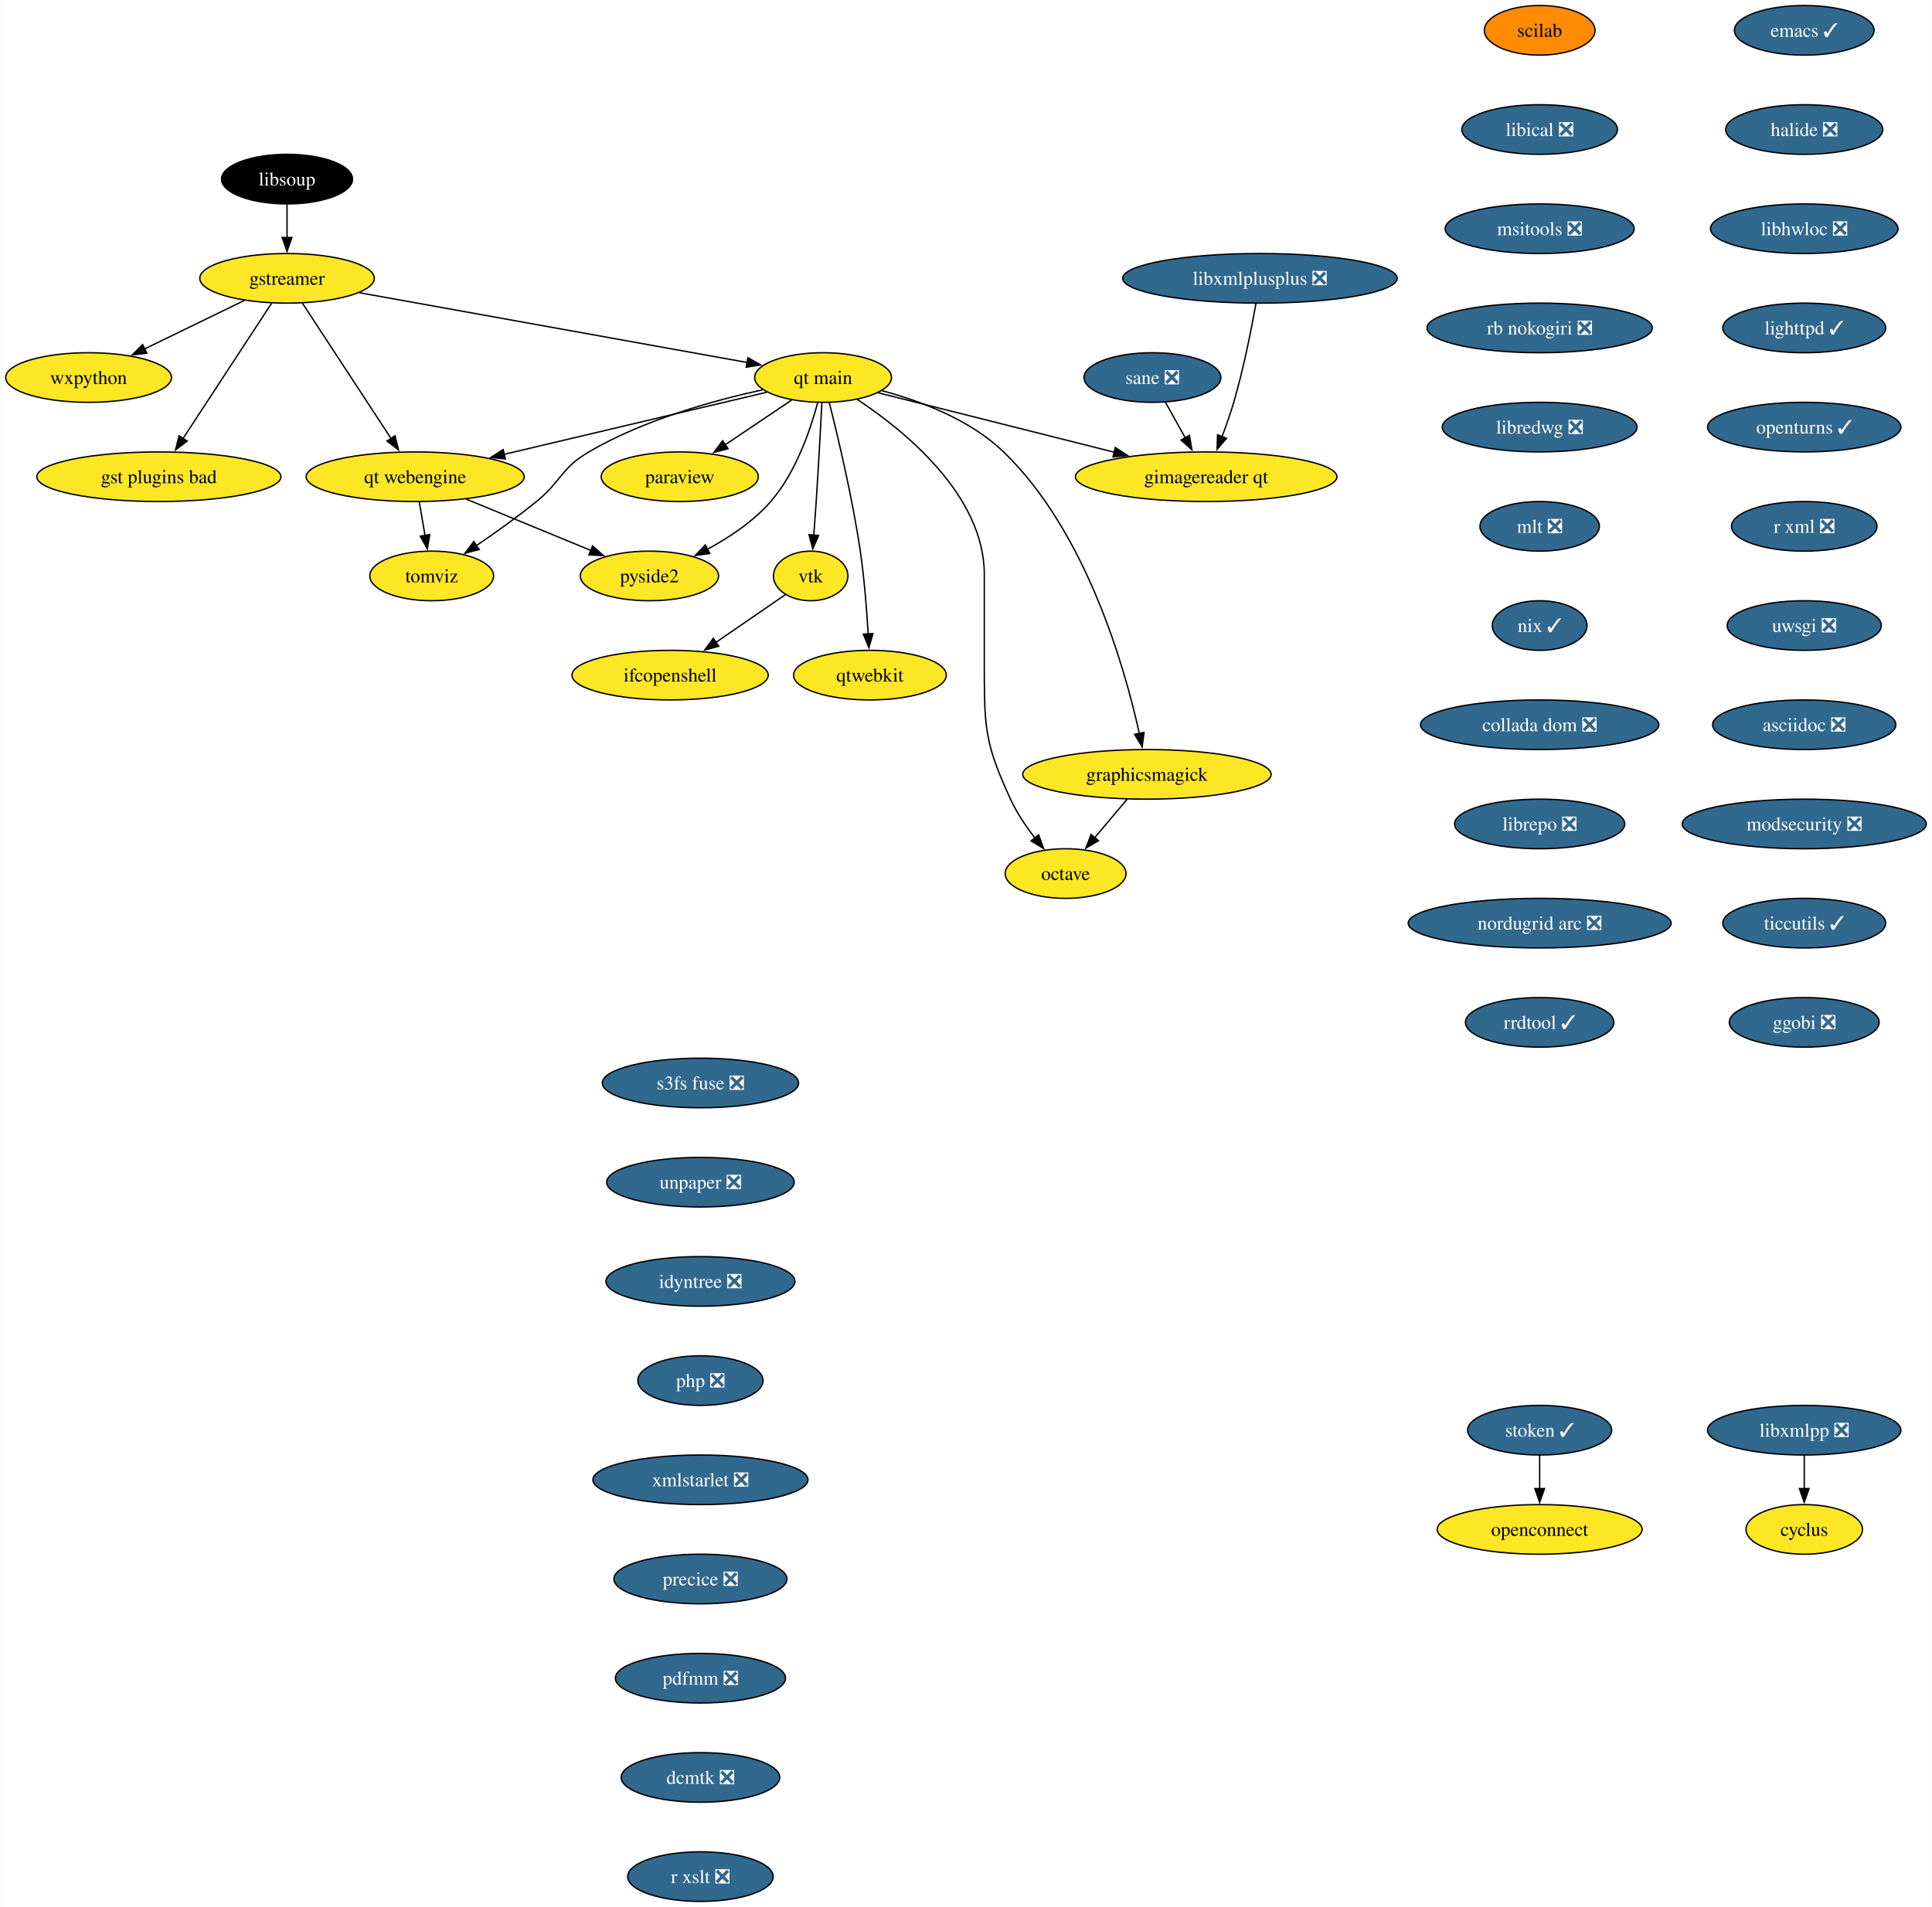
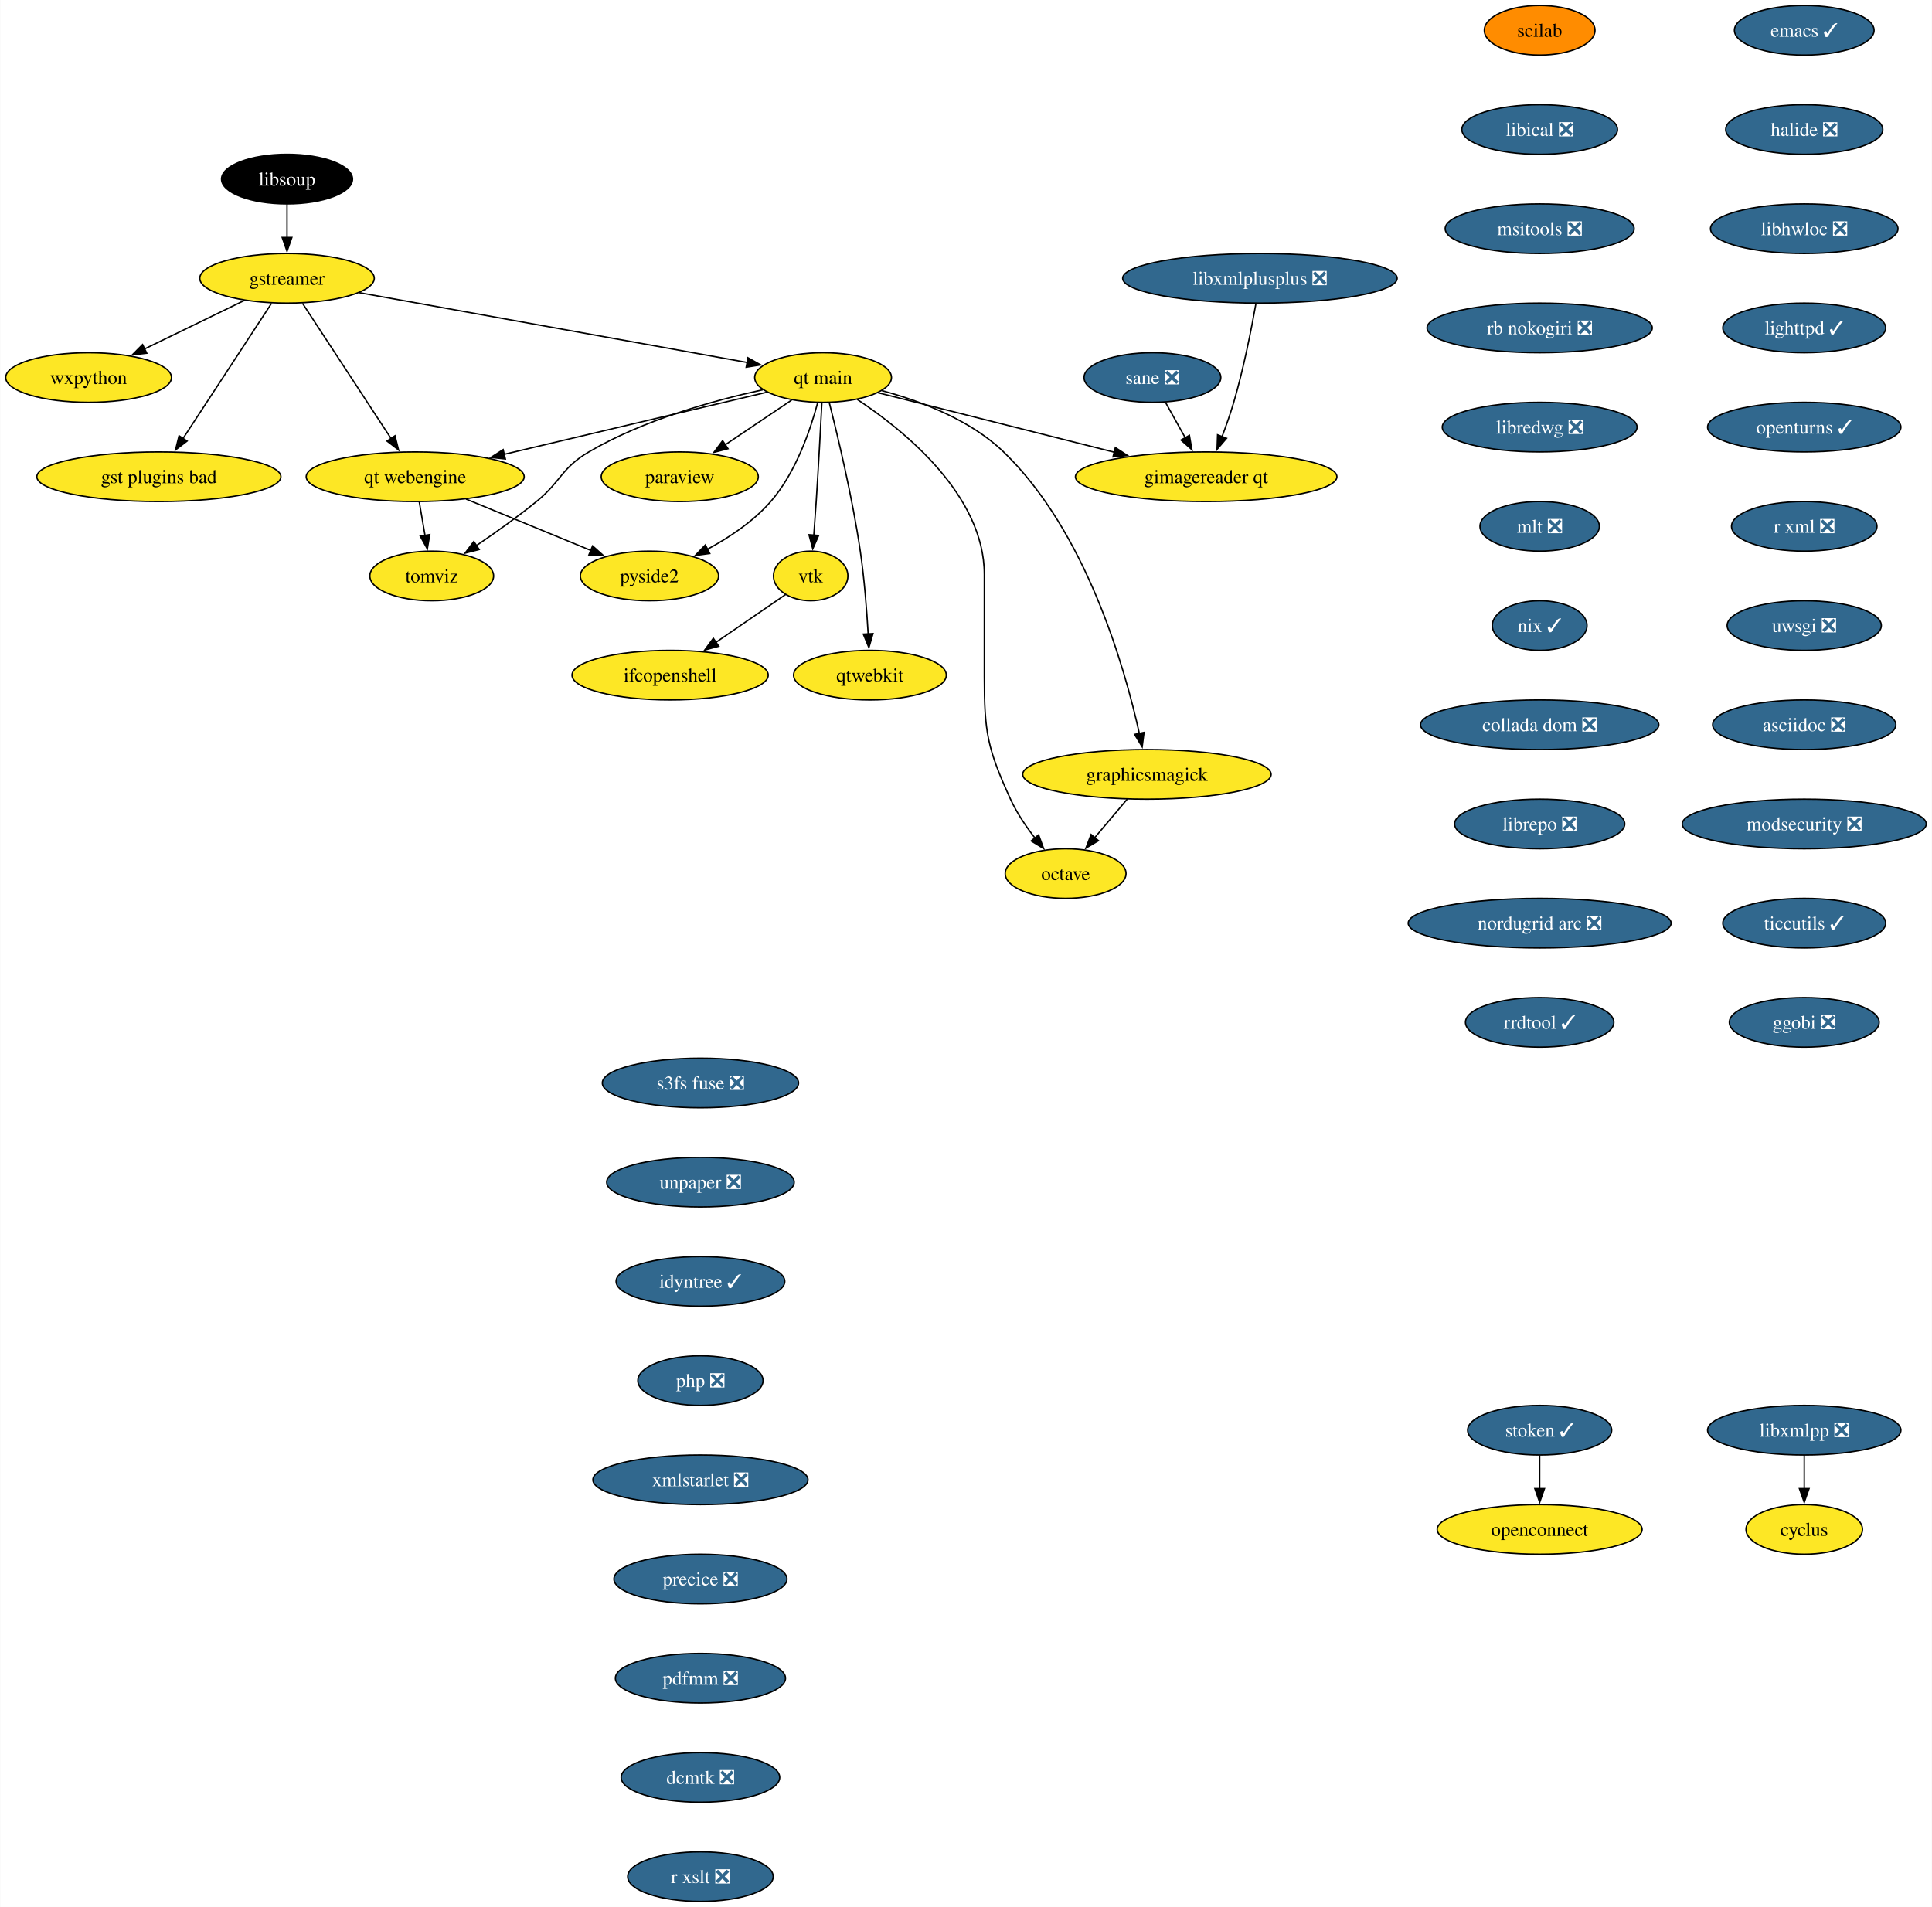
<svg xmlns="http://www.w3.org/2000/svg" xmlns:xlink="http://www.w3.org/1999/xlink" width="1402pt" height="1384pt" viewBox="0.00 0.00 1401.72 1384.00">
  <g id="graph0" class="graph" transform="scale(1 1) rotate(0) translate(4 1380)">
    <polygon fill="white" stroke="none" points="-4,4 -4,-1380 1397.72,-1380 1397.72,4 -4,4" />
    <g id="node1" class="node">
      <g id="a_node1">
        <a xlink:href="https://github.com/conda-forge/cyclus-feedstock" xlink:title="cyclus">
          <ellipse fill="#fde725" stroke="black" cx="1305.15" cy="-270" rx="42.26" ry="18" />
          <text text-anchor="middle" x="1305.15" y="-265.32" font-family="Times,serif" font-size="14.00">cyclus</text>
        </a>
      </g>
    </g>
    <g id="node2" class="node">
      <g id="a_node2">
        <a xlink:href="https://github.com/conda-forge/emacs-feedstock/pull/79" xlink:title="emacs ✓">
          <ellipse fill="#31688e" stroke="black" cx="1305.15" cy="-1358" rx="50.68" ry="18" />
          <text text-anchor="middle" x="1305.15" y="-1353.32" font-family="Times,serif" font-size="14.00" fill="white">emacs ✓</text>
        </a>
      </g>
    </g>
    <g id="node3" class="node">
      <g id="a_node3">
        <a xlink:href="https://github.com/conda-forge/halide-feedstock/pull/9" xlink:title="halide ❎">
          <ellipse fill="#31688e" stroke="black" cx="1305.15" cy="-1286" rx="57" ry="18" />
          <text text-anchor="middle" x="1305.15" y="-1281.32" font-family="Times,serif" font-size="14.00" fill="white">halide ❎</text>
        </a>
      </g>
    </g>
    <g id="node17" class="node">
      <g id="a_node17">
        <a xlink:href="https://github.com/conda-forge/libhwloc-feedstock/pull/71" xlink:title="libhwloc ❎">
          <ellipse fill="#31688e" stroke="black" cx="1305.15" cy="-1214" rx="68.04" ry="18" />
          <text text-anchor="middle" x="1305.15" y="-1209.32" font-family="Times,serif" font-size="14.00" fill="white">libhwloc ❎</text>
        </a>
      </g>
    </g>
    <g id="node4" class="node">
      <g id="a_node4">
        <a xlink:href="https://github.com/conda-forge/gstreamer-feedstock" xlink:title="gstreamer">
          <ellipse fill="#fde725" stroke="black" cx="204.15" cy="-1178" rx="63.31" ry="18" />
          <text text-anchor="middle" x="204.15" y="-1173.32" font-family="Times,serif" font-size="14.00">gstreamer</text>
        </a>
      </g>
    </g>
    <g id="node5" class="node">
      <g id="a_node5">
        <a xlink:href="https://github.com/conda-forge/wxpython-feedstock" xlink:title="wxpython">
          <ellipse fill="#fde725" stroke="black" cx="60.15" cy="-1106" rx="60.15" ry="18" />
          <text text-anchor="middle" x="60.15" y="-1101.33" font-family="Times,serif" font-size="14.00">wxpython</text>
        </a>
      </g>
    </g>
    <g id="edge2" class="edge">
      <path fill="none" stroke="black" d="M173.26,-1161.98C152.05,-1151.67 123.68,-1137.88 100.65,-1126.69" />
      <polygon fill="black" stroke="black" points="102.38,-1123.64 91.86,-1122.41 99.32,-1129.93 102.38,-1123.64" />
    </g>
    <g id="node6" class="node">
      <g id="a_node6">
        <a xlink:href="https://github.com/conda-forge/gst-plugins-bad-feedstock" xlink:title="gst plugins bad">
          <ellipse fill="#fde725" stroke="black" cx="111.15" cy="-1034" rx="88.56" ry="18" />
          <text text-anchor="middle" x="111.15" y="-1029.33" font-family="Times,serif" font-size="14.00">gst plugins bad</text>
        </a>
      </g>
    </g>
    <g id="edge3" class="edge">
      <path fill="none" stroke="black" d="M192.93,-1159.87C176.94,-1135.46 147.45,-1090.43 128.6,-1061.64" />
      <polygon fill="black" stroke="black" points="131.65,-1059.9 123.24,-1053.46 125.79,-1063.74 131.65,-1059.9" />
    </g>
    <g id="node7" class="node">
      <g id="a_node7">
        <a xlink:href="https://github.com/conda-forge/qt-main-feedstock" xlink:title="qt main">
          <ellipse fill="#fde725" stroke="black" cx="593.15" cy="-1106" rx="49.63" ry="18" />
          <text text-anchor="middle" x="593.15" y="-1101.33" font-family="Times,serif" font-size="14.00">qt main</text>
        </a>
      </g>
    </g>
    <g id="edge4" class="edge">
      <path fill="none" stroke="black" d="M256.61,-1167.56C330.19,-1154.32 463.39,-1130.35 538.26,-1116.88" />
      <polygon fill="black" stroke="black" points="538.6,-1120.37 547.82,-1115.16 537.36,-1113.48 538.6,-1120.37" />
    </g>
    <g id="node8" class="node">
      <g id="a_node8">
        <a xlink:href="https://github.com/conda-forge/qt-webengine-feedstock" xlink:title="qt webengine">
          <ellipse fill="#fde725" stroke="black" cx="297.15" cy="-1034" rx="79.09" ry="18" />
          <text text-anchor="middle" x="297.15" y="-1029.33" font-family="Times,serif" font-size="14.00">qt webengine</text>
        </a>
      </g>
    </g>
    <g id="edge5" class="edge">
      <path fill="none" stroke="black" d="M215.37,-1159.87C231.36,-1135.46 260.85,-1090.43 279.71,-1061.64" />
      <polygon fill="black" stroke="black" points="282.51,-1063.74 285.07,-1053.46 276.66,-1059.9 282.51,-1063.74" />
    </g>
    <g id="edge6" class="edge">
      <path fill="none" stroke="black" d="M552.31,-1095.34C502.99,-1083.68 419.46,-1063.92 361.47,-1050.21" />
      <polygon fill="black" stroke="black" points="362.6,-1046.88 352.06,-1047.99 360.99,-1053.69 362.6,-1046.88" />
    </g>
    <g id="node9" class="node">
      <g id="a_node9">
        <a xlink:href="https://github.com/conda-forge/octave-feedstock" xlink:title="octave">
          <ellipse fill="#fde725" stroke="black" cx="769.15" cy="-746" rx="43.84" ry="18" />
          <text text-anchor="middle" x="769.15" y="-741.33" font-family="Times,serif" font-size="14.00">octave</text>
        </a>
      </g>
    </g>
    <g id="edge7" class="edge">
      <path fill="none" stroke="black" d="M617.97,-1090.09C652.31,-1067.34 710.15,-1020.5 710.15,-963 710.15,-963 710.15,-963 710.15,-889 710.15,-848.55 712.35,-836.79 729.15,-800 733.68,-790.1 740.31,-780.29 746.87,-771.85" />
      <polygon fill="black" stroke="black" points="749.56,-774.1 753.19,-764.14 744.14,-769.66 749.56,-774.1" />
    </g>
    <g id="node10" class="node">
      <g id="a_node10">
        <a xlink:href="https://github.com/conda-forge/paraview-feedstock" xlink:title="paraview">
          <ellipse fill="#fde725" stroke="black" cx="489.15" cy="-1034" rx="57" ry="18" />
          <text text-anchor="middle" x="489.15" y="-1029.33" font-family="Times,serif" font-size="14.00">paraview</text>
        </a>
      </g>
    </g>
    <g id="edge8" class="edge">
      <path fill="none" stroke="black" d="M570.33,-1089.64C556.17,-1080.11 537.74,-1067.7 522.02,-1057.12" />
      <polygon fill="black" stroke="black" points="524.15,-1054.34 513.9,-1051.66 520.24,-1060.14 524.15,-1054.34" />
    </g>
    <g id="node11" class="node">
      <g id="a_node11">
        <a xlink:href="https://github.com/conda-forge/vtk-feedstock" xlink:title="vtk">
          <ellipse fill="#fde725" stroke="black" cx="584.15" cy="-962" rx="27.01" ry="18" />
          <text text-anchor="middle" x="584.15" y="-957.33" font-family="Times,serif" font-size="14.00">vtk</text>
        </a>
      </g>
    </g>
    <g id="edge9" class="edge">
      <path fill="none" stroke="black" d="M592.27,-1087.6C591.34,-1069.65 589.79,-1040.86 588.15,-1016 587.63,-1008.05 587,-999.44 586.41,-991.51" />
      <polygon fill="black" stroke="black" points="589.91,-991.39 585.65,-981.69 582.93,-991.93 589.91,-991.39" />
    </g>
    <g id="node12" class="node">
      <g id="a_node12">
        <a xlink:href="https://github.com/conda-forge/qtwebkit-feedstock" xlink:title="qtwebkit">
          <ellipse fill="#fde725" stroke="black" cx="627.15" cy="-890" rx="55.42" ry="18" />
          <text text-anchor="middle" x="627.15" y="-885.33" font-family="Times,serif" font-size="14.00">qtwebkit</text>
        </a>
      </g>
    </g>
    <g id="edge10" class="edge">
      <path fill="none" stroke="black" d="M597.65,-1087.74C603.73,-1063.75 614.45,-1018.88 620.15,-980 623.08,-960.04 624.84,-937.36 625.86,-919.9" />
      <polygon fill="black" stroke="black" points="629.35,-920.16 626.39,-909.98 622.36,-919.78 629.35,-920.16" />
    </g>
    <g id="node13" class="node">
      <g id="a_node13">
        <a xlink:href="https://github.com/conda-forge/pyside2-feedstock" xlink:title="pyside2">
          <ellipse fill="#fde725" stroke="black" cx="467.15" cy="-962" rx="50.16" ry="18" />
          <text text-anchor="middle" x="467.15" y="-957.33" font-family="Times,serif" font-size="14.00">pyside2</text>
        </a>
      </g>
    </g>
    <g id="edge11" class="edge">
      <path fill="none" stroke="black" d="M589.25,-1087.88C584.13,-1068.59 573.57,-1037.17 555.15,-1016 542.55,-1001.52 524.98,-989.84 508.86,-981.17" />
      <polygon fill="black" stroke="black" points="510.91,-978.29 500.41,-976.86 507.72,-984.52 510.91,-978.29" />
    </g>
    <g id="node14" class="node">
      <g id="a_node14">
        <a xlink:href="https://github.com/conda-forge/graphicsmagick-feedstock" xlink:title="graphicsmagick">
          <ellipse fill="#fde725" stroke="black" cx="828.15" cy="-818" rx="90.14" ry="18" />
          <text text-anchor="middle" x="828.15" y="-813.33" font-family="Times,serif" font-size="14.00">graphicsmagick</text>
        </a>
      </g>
    </g>
    <g id="edge12" class="edge">
      <path fill="none" stroke="black" d="M635.77,-1096.5C663.89,-1088.98 699.88,-1075.43 724.15,-1052 783.95,-994.28 811.95,-896.03 822.65,-847.65" />
      <polygon fill="black" stroke="black" points="826.06,-848.47 824.7,-837.96 819.21,-847.02 826.06,-848.47" />
    </g>
    <g id="node15" class="node">
      <g id="a_node15">
        <a xlink:href="https://github.com/conda-forge/tomviz-feedstock" xlink:title="tomviz">
          <ellipse fill="#fde725" stroke="black" cx="309.15" cy="-962" rx="44.9" ry="18" />
          <text text-anchor="middle" x="309.15" y="-957.33" font-family="Times,serif" font-size="14.00">tomviz</text>
        </a>
      </g>
    </g>
    <g id="edge13" class="edge">
      <path fill="none" stroke="black" d="M549.35,-1097.1C513.62,-1089.34 462.76,-1075.22 423.15,-1052 403.08,-1040.23 403.19,-1030.69 385.15,-1016 371.4,-1004.8 355.4,-993.42 341.64,-984.09" />
      <polygon fill="black" stroke="black" points="343.59,-981.18 333.33,-978.53 339.7,-987 343.59,-981.18" />
    </g>
    <g id="node16" class="node">
      <g id="a_node16">
        <a xlink:href="https://github.com/conda-forge/gimagereader-qt-feedstock" xlink:title="gimagereader qt">
          <ellipse fill="#fde725" stroke="black" cx="871.15" cy="-1034" rx="94.88" ry="18" />
          <text text-anchor="middle" x="871.15" y="-1029.33" font-family="Times,serif" font-size="14.00">gimagereader qt</text>
        </a>
      </g>
    </g>
    <g id="edge14" class="edge">
      <path fill="none" stroke="black" d="M632.98,-1094.97C677.7,-1083.71 750.98,-1065.26 804.46,-1051.79" />
      <polygon fill="black" stroke="black" points="805.24,-1055.2 814.09,-1049.37 803.54,-1048.42 805.24,-1055.2" />
    </g>
    <g id="edge15" class="edge">
      <path fill="none" stroke="black" d="M334.04,-1017.81C360.68,-1006.84 396.72,-992 424.58,-980.53" />
      <polygon fill="black" stroke="black" points="425.89,-983.78 433.8,-976.73 423.22,-977.3 425.89,-983.78" />
    </g>
    <g id="edge16" class="edge">
      <path fill="none" stroke="black" d="M300.12,-1015.7C301.38,-1008.32 302.89,-999.52 304.31,-991.25" />
      <polygon fill="black" stroke="black" points="307.72,-992.04 305.96,-981.6 300.83,-990.86 307.72,-992.04" />
    </g>
    <g id="node24" class="node">
      <g id="a_node24">
        <a xlink:href="https://github.com/conda-forge/ifcopenshell-feedstock" xlink:title="ifcopenshell">
          <ellipse fill="#fde725" stroke="black" cx="482.15" cy="-890" rx="71.2" ry="18" />
          <text text-anchor="middle" x="482.15" y="-885.33" font-family="Times,serif" font-size="14.00">ifcopenshell</text>
        </a>
      </g>
    </g>
    <g id="edge24" class="edge">
      <path fill="none" stroke="black" d="M565.92,-948.49C551.93,-938.89 532.24,-925.37 515.47,-913.86" />
      <polygon fill="black" stroke="black" points="517.46,-910.99 507.24,-908.22 513.5,-916.76 517.46,-910.99" />
    </g>
    <g id="edge27" class="edge">
      <path fill="none" stroke="black" d="M813.87,-800.05C806.74,-791.59 797.97,-781.19 790.09,-771.84" />
      <polygon fill="black" stroke="black" points="792.99,-769.85 783.87,-764.46 787.64,-774.37 792.99,-769.85" />
    </g>
    <g id="node18" class="node">
      <g id="a_node18">
        <a xlink:href="https://github.com/conda-forge/lighttpd-feedstock/pull/32" xlink:title="lighttpd ✓">
          <ellipse fill="#31688e" stroke="black" cx="1305.15" cy="-1142" rx="59.1" ry="18" />
          <text text-anchor="middle" x="1305.15" y="-1137.33" font-family="Times,serif" font-size="14.00" fill="white">lighttpd ✓</text>
        </a>
      </g>
    </g>
    <g id="node20" class="node">
      <g id="a_node20">
        <a xlink:href="https://github.com/conda-forge/openturns-feedstock/pull/201" xlink:title="openturns ✓">
          <ellipse fill="#31688e" stroke="black" cx="1305.15" cy="-1070" rx="70.15" ry="18" />
          <text text-anchor="middle" x="1305.15" y="-1065.33" font-family="Times,serif" font-size="14.00" fill="white">openturns ✓</text>
        </a>
      </g>
    </g>
    <g id="node19" class="node">
      <g id="a_node19">
        <a xlink:href="https://github.com/conda-forge/libxmlpp-feedstock/pull/24" xlink:title="libxmlpp ❎">
          <ellipse fill="#31688e" stroke="black" cx="1305.15" cy="-342" rx="70.15" ry="18" />
          <text text-anchor="middle" x="1305.15" y="-337.32" font-family="Times,serif" font-size="14.00" fill="white">libxmlpp ❎</text>
        </a>
      </g>
    </g>
    <g id="edge19" class="edge">
      <path fill="none" stroke="black" d="M1305.15,-323.7C1305.15,-316.41 1305.15,-307.73 1305.15,-299.54" />
      <polygon fill="black" stroke="black" points="1308.65,-299.62 1305.15,-289.62 1301.65,-299.62 1308.65,-299.62" />
    </g>
    <g id="node21" class="node">
      <g id="a_node21">
        <a xlink:href="https://github.com/conda-forge/r-xml-feedstock/pull/42" xlink:title="r xml ❎">
          <ellipse fill="#31688e" stroke="black" cx="1305.15" cy="-998" rx="52.79" ry="18" />
          <text text-anchor="middle" x="1305.15" y="-993.33" font-family="Times,serif" font-size="14.00" fill="white">r xml ❎</text>
        </a>
      </g>
    </g>
    <g id="node22" class="node">
      <g id="a_node22">
        <a xlink:href="https://github.com/conda-forge/uwsgi-feedstock/pull/74" xlink:title="uwsgi ❎">
          <ellipse fill="#31688e" stroke="black" cx="1305.15" cy="-926" rx="55.94" ry="18" />
          <text text-anchor="middle" x="1305.15" y="-921.33" font-family="Times,serif" font-size="14.00" fill="white">uwsgi ❎</text>
        </a>
      </g>
    </g>
    <g id="node23" class="node">
      <g id="a_node23">
        <a xlink:href="https://github.com/conda-forge/asciidoc-feedstock/pull/22" xlink:title="asciidoc ❎">
          <ellipse fill="#31688e" stroke="black" cx="1305.15" cy="-854" rx="66.47" ry="18" />
          <text text-anchor="middle" x="1305.15" y="-849.33" font-family="Times,serif" font-size="14.00" fill="white">asciidoc ❎</text>
        </a>
      </g>
    </g>
    <g id="node25" class="node">
      <g id="a_node25">
        <a xlink:href="https://github.com/conda-forge/modsecurity-feedstock/pull/13" xlink:title="modsecurity ❎">
          <ellipse fill="#31688e" stroke="black" cx="1305.15" cy="-782" rx="88.56" ry="18" />
          <text text-anchor="middle" x="1305.15" y="-777.33" font-family="Times,serif" font-size="14.00" fill="white">modsecurity ❎</text>
        </a>
      </g>
    </g>
    <g id="node26" class="node">
      <g id="a_node26">
        <a xlink:href="https://github.com/conda-forge/ticcutils-feedstock/pull/33" xlink:title="ticcutils ✓">
          <ellipse fill="#31688e" stroke="black" cx="1305.15" cy="-710" rx="59.1" ry="18" />
          <text text-anchor="middle" x="1305.15" y="-705.33" font-family="Times,serif" font-size="14.00" fill="white">ticcutils ✓</text>
        </a>
      </g>
    </g>
    <g id="node27" class="node">
      <g id="a_node27">
        <a xlink:href="https://github.com/conda-forge/ggobi-feedstock/pull/4" xlink:title="ggobi ❎">
          <ellipse fill="#31688e" stroke="black" cx="1305.15" cy="-638" rx="54.36" ry="18" />
          <text text-anchor="middle" x="1305.15" y="-633.33" font-family="Times,serif" font-size="14.00" fill="white">ggobi ❎</text>
        </a>
      </g>
    </g>
    <g id="node28" class="node">
      <g id="a_node28">
        <a xlink:href="https://github.com/conda-forge/scilab-feedstock" xlink:title="scilab">
          <ellipse fill="#ff8c00" stroke="black" cx="1113.15" cy="-1358" rx="40.16" ry="18" />
          <text text-anchor="middle" x="1113.15" y="-1353.32" font-family="Times,serif" font-size="14.00">scilab</text>
        </a>
      </g>
    </g>
    <g id="node29" class="node">
      <g id="a_node29">
        <a xlink:href="https://github.com/conda-forge/libical-feedstock/pull/26" xlink:title="libical ❎">
          <ellipse fill="#31688e" stroke="black" cx="1113.15" cy="-1286" rx="56.47" ry="18" />
          <text text-anchor="middle" x="1113.15" y="-1281.32" font-family="Times,serif" font-size="14.00" fill="white">libical ❎</text>
        </a>
      </g>
    </g>
    <g id="node30" class="node">
      <g id="a_node30">
        <a xlink:href="https://github.com/conda-forge/msitools-feedstock/pull/10" xlink:title="msitools ❎">
          <ellipse fill="#31688e" stroke="black" cx="1113.15" cy="-1214" rx="68.57" ry="18" />
          <text text-anchor="middle" x="1113.15" y="-1209.32" font-family="Times,serif" font-size="14.00" fill="white">msitools ❎</text>
        </a>
      </g>
    </g>
    <g id="node31" class="node">
      <g id="a_node31">
        <a xlink:href="https://github.com/conda-forge/rb-nokogiri-feedstock/pull/15" xlink:title="rb nokogiri ❎">
          <ellipse fill="#31688e" stroke="black" cx="1113.15" cy="-1142" rx="81.72" ry="18" />
          <text text-anchor="middle" x="1113.15" y="-1137.33" font-family="Times,serif" font-size="14.00" fill="white">rb nokogiri ❎</text>
        </a>
      </g>
    </g>
    <g id="node32" class="node">
      <g id="a_node32">
        <a xlink:href="https://github.com/conda-forge/libredwg-feedstock/pull/86" xlink:title="libredwg ❎">
          <ellipse fill="#31688e" stroke="black" cx="1113.15" cy="-1070" rx="70.68" ry="18" />
          <text text-anchor="middle" x="1113.15" y="-1065.33" font-family="Times,serif" font-size="14.00" fill="white">libredwg ❎</text>
        </a>
      </g>
    </g>
    <g id="node33" class="node">
      <g id="a_node33">
        <a xlink:href="https://github.com/conda-forge/mlt-feedstock/pull/26" xlink:title="mlt ❎">
          <ellipse fill="#31688e" stroke="black" cx="1113.15" cy="-998" rx="43.32" ry="18" />
          <text text-anchor="middle" x="1113.15" y="-993.33" font-family="Times,serif" font-size="14.00" fill="white">mlt ❎</text>
        </a>
      </g>
    </g>
    <g id="node34" class="node">
      <g id="a_node34">
        <a xlink:href="https://github.com/conda-forge/nix-feedstock/pull/24" xlink:title="nix ✓">
          <ellipse fill="#31688e" stroke="black" cx="1113.15" cy="-926" rx="34.37" ry="18" />
          <text text-anchor="middle" x="1113.15" y="-921.33" font-family="Times,serif" font-size="14.00" fill="white">nix ✓</text>
        </a>
      </g>
    </g>
    <g id="node35" class="node">
      <g id="a_node35">
        <a xlink:href="https://github.com/conda-forge/collada-dom-feedstock/pull/9" xlink:title="collada dom ❎">
          <ellipse fill="#31688e" stroke="black" cx="1113.15" cy="-854" rx="86.46" ry="18" />
          <text text-anchor="middle" x="1113.15" y="-849.33" font-family="Times,serif" font-size="14.00" fill="white">collada dom ❎</text>
        </a>
      </g>
    </g>
    <g id="node36" class="node">
      <g id="a_node36">
        <a xlink:href="https://github.com/conda-forge/librepo-feedstock/pull/33" xlink:title="librepo ❎">
          <ellipse fill="#31688e" stroke="black" cx="1113.15" cy="-782" rx="61.73" ry="18" />
          <text text-anchor="middle" x="1113.15" y="-777.33" font-family="Times,serif" font-size="14.00" fill="white">librepo ❎</text>
        </a>
      </g>
    </g>
    <g id="node37" class="node">
      <g id="a_node37">
        <a xlink:href="https://github.com/conda-forge/nordugrid-arc-feedstock/pull/51" xlink:title="nordugrid arc ❎">
          <ellipse fill="#31688e" stroke="black" cx="1113.15" cy="-710" rx="95.4" ry="18" />
          <text text-anchor="middle" x="1113.15" y="-705.33" font-family="Times,serif" font-size="14.00" fill="white">nordugrid arc ❎</text>
        </a>
      </g>
    </g>
    <g id="node40" class="node">
      <g id="a_node40">
        <a xlink:href="https://github.com/conda-forge/rrdtool-feedstock/pull/12" xlink:title="rrdtool ✓">
          <ellipse fill="#31688e" stroke="black" cx="1113.15" cy="-638" rx="53.84" ry="18" />
          <text text-anchor="middle" x="1113.15" y="-633.33" font-family="Times,serif" font-size="14.00" fill="white">rrdtool ✓</text>
        </a>
      </g>
    </g>
    <g id="node38" class="node">
      <g id="a_node38">
        <a xlink:href="https://github.com/conda-forge/openconnect-feedstock" xlink:title="openconnect">
          <ellipse fill="#fde725" stroke="black" cx="1113.15" cy="-270" rx="74.36" ry="18" />
          <text text-anchor="middle" x="1113.15" y="-265.32" font-family="Times,serif" font-size="14.00">openconnect</text>
        </a>
      </g>
    </g>
    <g id="node39" class="node">
      <g id="a_node39">
        <a xlink:href="https://github.com/conda-forge/stoken-feedstock/pull/14" xlink:title="stoken ✓">
          <ellipse fill="#31688e" stroke="black" cx="1113.15" cy="-342" rx="52.26" ry="18" />
          <text text-anchor="middle" x="1113.15" y="-337.32" font-family="Times,serif" font-size="14.00" fill="white">stoken ✓</text>
        </a>
      </g>
    </g>
    <g id="edge38" class="edge">
      <path fill="none" stroke="black" d="M1113.15,-323.7C1113.15,-316.41 1113.15,-307.73 1113.15,-299.54" />
      <polygon fill="black" stroke="black" points="1116.65,-299.62 1113.15,-289.62 1109.65,-299.62 1116.65,-299.62" />
    </g>
    <g id="node41" class="node">
      <g id="a_node41">
        <a xlink:href="https://github.com/conda-forge/libsoup-feedstock" xlink:title="libsoup">
          <ellipse fill="#000000" stroke="black" cx="204.15" cy="-1250" rx="47.53" ry="18" />
          <text text-anchor="middle" x="204.15" y="-1245.32" font-family="Times,serif" font-size="14.00" fill="white">libsoup</text>
        </a>
      </g>
    </g>
    <g id="edge40" class="edge">
      <path fill="none" stroke="black" d="M204.15,-1231.7C204.15,-1224.41 204.15,-1215.73 204.15,-1207.54" />
      <polygon fill="black" stroke="black" points="207.65,-1207.62 204.15,-1197.62 200.65,-1207.62 207.65,-1207.62" />
    </g>
    <g id="node42" class="node">
      <g id="a_node42">
        <a xlink:href="https://github.com/conda-forge/s3fs-fuse-feedstock/pull/14" xlink:title="s3fs fuse ❎">
          <ellipse fill="#31688e" stroke="black" cx="504.15" cy="-594" rx="71.2" ry="18" />
          <text text-anchor="middle" x="504.15" y="-589.33" font-family="Times,serif" font-size="14.00" fill="white">s3fs fuse ❎</text>
        </a>
      </g>
    </g>
    <g id="node43" class="node">
      <g id="a_node43">
        <a xlink:href="https://github.com/conda-forge/unpaper-feedstock/pull/7" xlink:title="unpaper ❎">
          <ellipse fill="#31688e" stroke="black" cx="504.15" cy="-522" rx="68.04" ry="18" />
          <text text-anchor="middle" x="504.15" y="-517.33" font-family="Times,serif" font-size="14.00" fill="white">unpaper ❎</text>
        </a>
      </g>
    </g>
    <g id="node44" class="node">
      <g id="a_node44">
-         <a xlink:href="https://github.com/conda-forge/idyntree-feedstock/pull/73" xlink:title="idyntree ❎">
-           <ellipse fill="#31688e" stroke="black" cx="504.15" cy="-450" rx="68.57" ry="18" />
-           <text text-anchor="middle" x="504.15" y="-445.32" font-family="Times,serif" font-size="14.00" fill="white">idyntree ❎</text>
+         <a xlink:href="https://github.com/conda-forge/idyntree-feedstock/pull/73" xlink:title="idyntree ✓">
+           <ellipse fill="#31688e" stroke="black" cx="504.15" cy="-450" rx="61.2" ry="18" />
+           <text text-anchor="middle" x="504.15" y="-445.32" font-family="Times,serif" font-size="14.00" fill="white">idyntree ✓</text>
        </a>
      </g>
    </g>
    <g id="node45" class="node">
      <g id="a_node45">
        <a xlink:href="https://github.com/conda-forge/php-feedstock/pull/88" xlink:title="php ❎">
          <ellipse fill="#31688e" stroke="black" cx="504.15" cy="-378" rx="45.42" ry="18" />
          <text text-anchor="middle" x="504.15" y="-373.32" font-family="Times,serif" font-size="14.00" fill="white">php ❎</text>
        </a>
      </g>
    </g>
    <g id="node46" class="node">
      <g id="a_node46">
        <a xlink:href="https://github.com/conda-forge/xmlstarlet-feedstock/pull/2" xlink:title="xmlstarlet ❎">
          <ellipse fill="#31688e" stroke="black" cx="504.15" cy="-306" rx="78.04" ry="18" />
          <text text-anchor="middle" x="504.15" y="-301.32" font-family="Times,serif" font-size="14.00" fill="white">xmlstarlet ❎</text>
        </a>
      </g>
    </g>
    <g id="node48" class="node">
      <g id="a_node48">
        <a xlink:href="https://github.com/conda-forge/precice-feedstock/pull/24" xlink:title="precice ❎">
          <ellipse fill="#31688e" stroke="black" cx="504.15" cy="-234" rx="62.78" ry="18" />
          <text text-anchor="middle" x="504.15" y="-229.32" font-family="Times,serif" font-size="14.00" fill="white">precice ❎</text>
        </a>
      </g>
    </g>
    <g id="node47" class="node">
      <g id="a_node47">
        <a xlink:href="https://github.com/conda-forge/sane-feedstock/pull/20" xlink:title="sane ❎">
          <ellipse fill="#31688e" stroke="black" cx="832.15" cy="-1106" rx="49.63" ry="18" />
          <text text-anchor="middle" x="832.15" y="-1101.33" font-family="Times,serif" font-size="14.00" fill="white">sane ❎</text>
        </a>
      </g>
    </g>
    <g id="edge45" class="edge">
      <path fill="none" stroke="black" d="M841.59,-1088.05C845.94,-1080.26 851.19,-1070.82 856.07,-1062.08" />
      <polygon fill="black" stroke="black" points="858.98,-1064.04 860.79,-1053.6 852.87,-1060.63 858.98,-1064.04" />
    </g>
    <g id="node50" class="node">
      <g id="a_node50">
        <a xlink:href="https://github.com/conda-forge/pdfmm-feedstock/pull/7" xlink:title="pdfmm ❎">
          <ellipse fill="#31688e" stroke="black" cx="504.15" cy="-162" rx="61.73" ry="18" />
          <text text-anchor="middle" x="504.15" y="-157.32" font-family="Times,serif" font-size="14.00" fill="white">pdfmm ❎</text>
        </a>
      </g>
    </g>
    <g id="node49" class="node">
      <g id="a_node49">
        <a xlink:href="https://github.com/conda-forge/libxmlplusplus-feedstock/pull/5" xlink:title="libxmlplusplus ❎">
          <ellipse fill="#31688e" stroke="black" cx="910.15" cy="-1178" rx="99.61" ry="18" />
          <text text-anchor="middle" x="910.15" y="-1173.32" font-family="Times,serif" font-size="14.00" fill="white">libxmlplusplus ❎</text>
        </a>
      </g>
    </g>
    <g id="edge47" class="edge">
      <path fill="none" stroke="black" d="M907.27,-1159.75C904.06,-1141.68 898.36,-1112.56 891.15,-1088 888.74,-1079.79 885.66,-1071.04 882.64,-1063.06" />
      <polygon fill="black" stroke="black" points="885.94,-1061.89 879.04,-1053.85 879.42,-1064.44 885.94,-1061.89" />
    </g>
    <g id="node51" class="node">
      <g id="a_node51">
        <a xlink:href="https://github.com/conda-forge/dcmtk-feedstock/pull/7" xlink:title="dcmtk ❎">
          <ellipse fill="#31688e" stroke="black" cx="504.15" cy="-90" rx="57.52" ry="18" />
          <text text-anchor="middle" x="504.15" y="-85.33" font-family="Times,serif" font-size="14.00" fill="white">dcmtk ❎</text>
        </a>
      </g>
    </g>
    <g id="node52" class="node">
      <g id="a_node52">
        <a xlink:href="https://github.com/conda-forge/r-xslt-feedstock/pull/3" xlink:title="r xslt ❎">
          <ellipse fill="#31688e" stroke="black" cx="504.15" cy="-18" rx="52.79" ry="18" />
          <text text-anchor="middle" x="504.15" y="-13.32" font-family="Times,serif" font-size="14.00" fill="white">r xslt ❎</text>
        </a>
      </g>
    </g>
  </g>
</svg>
